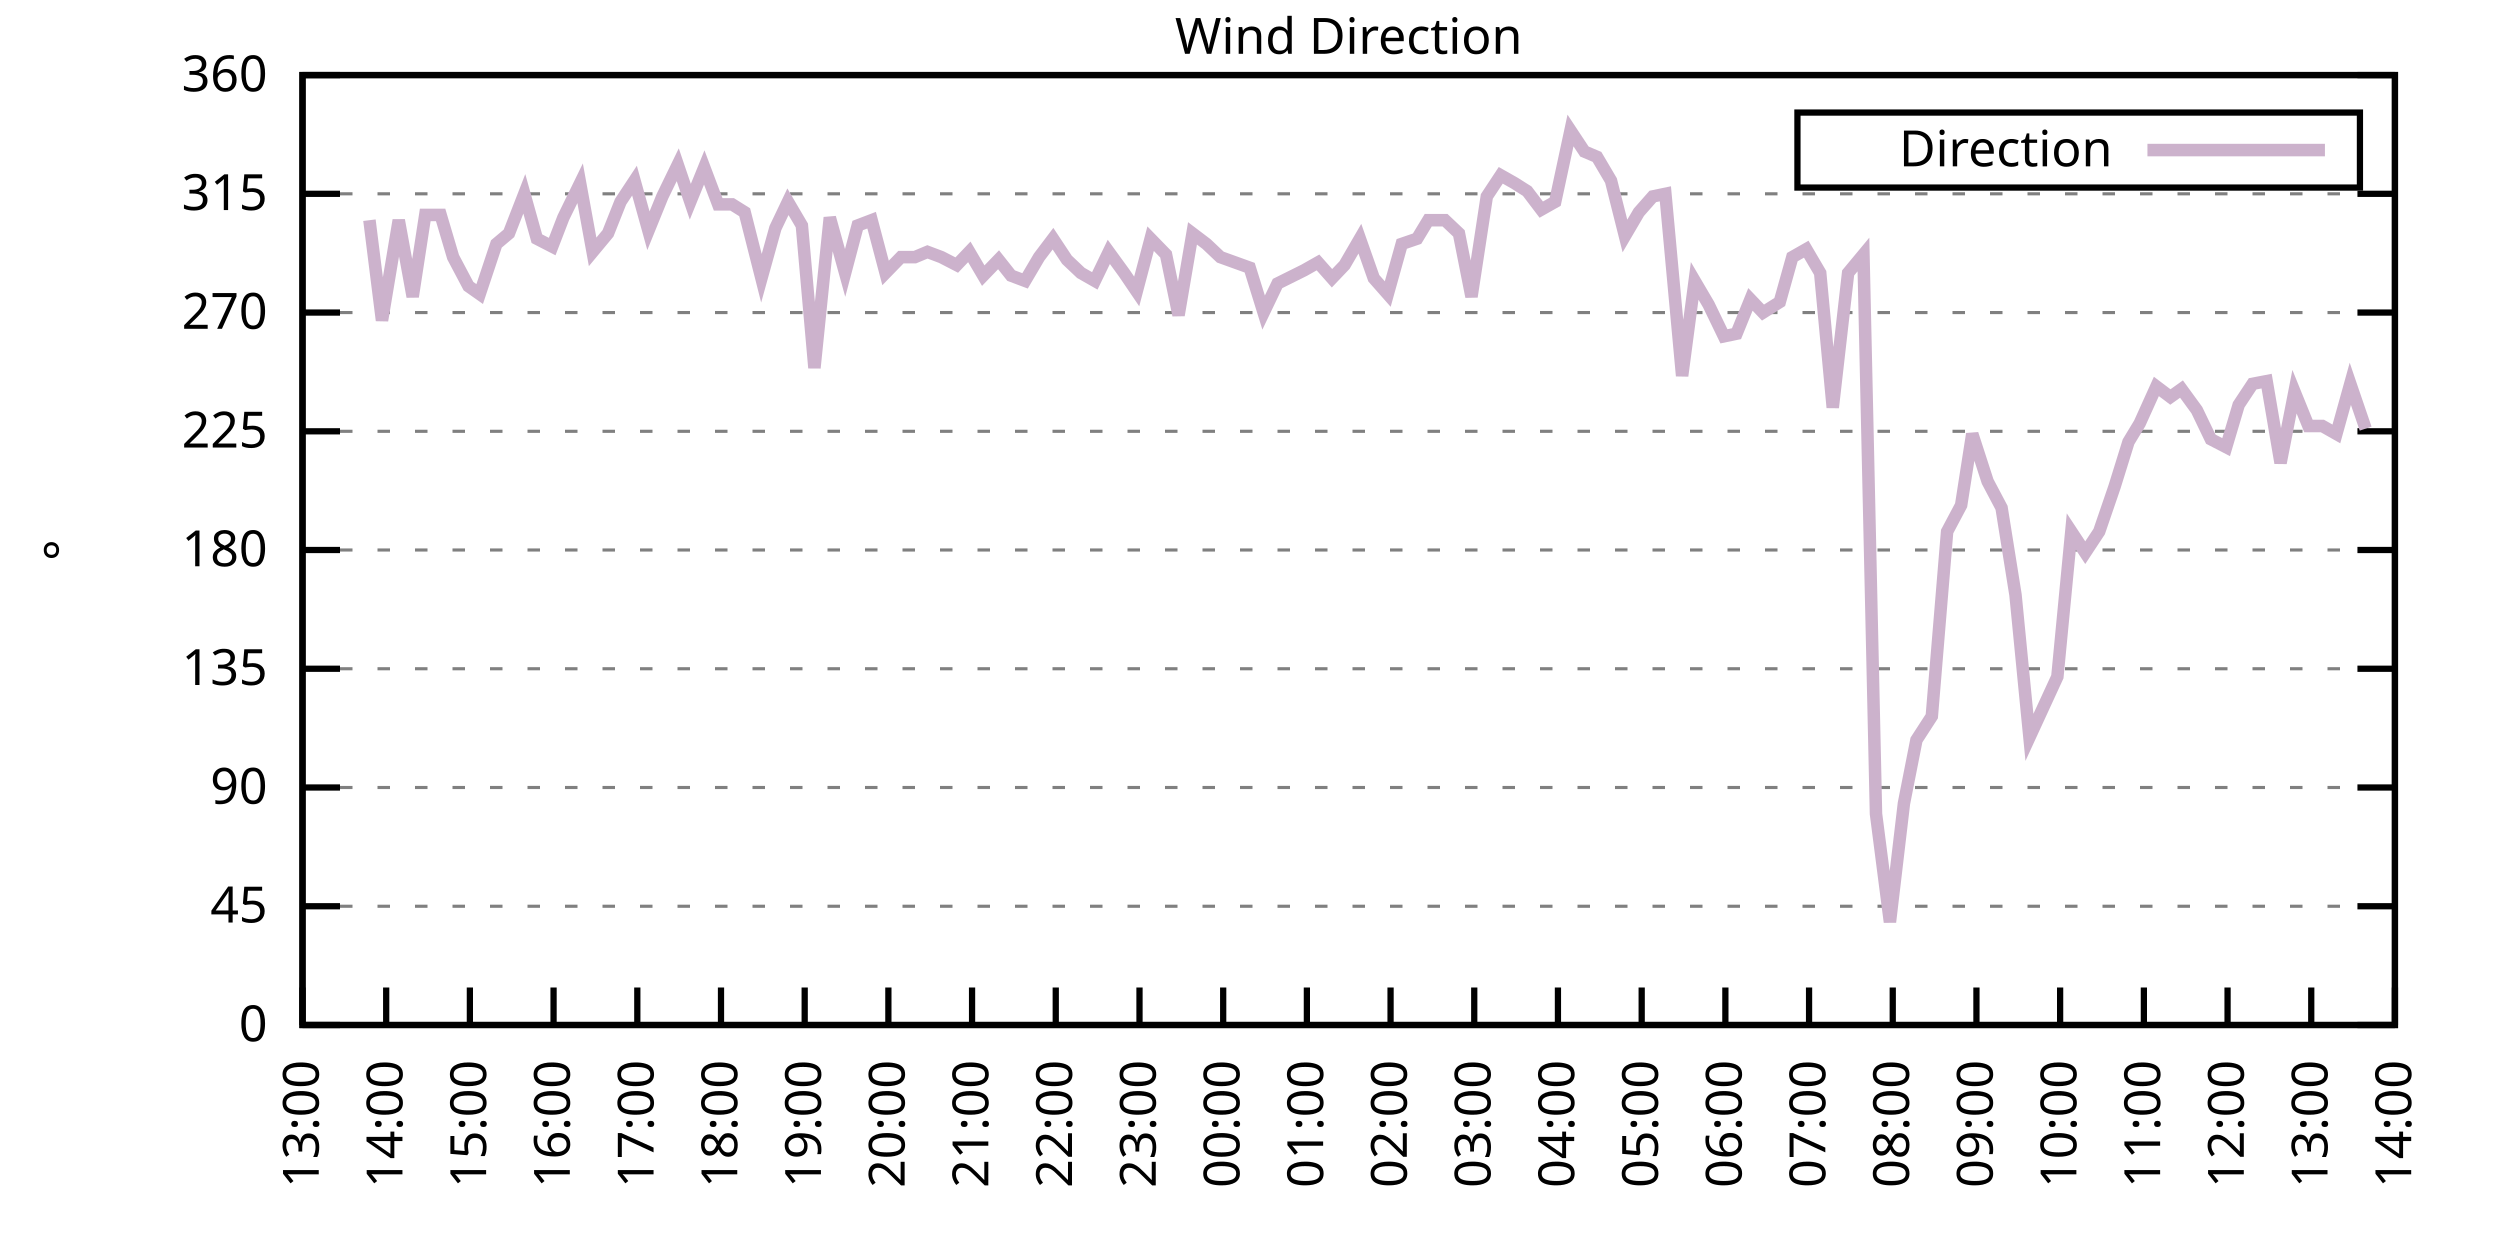
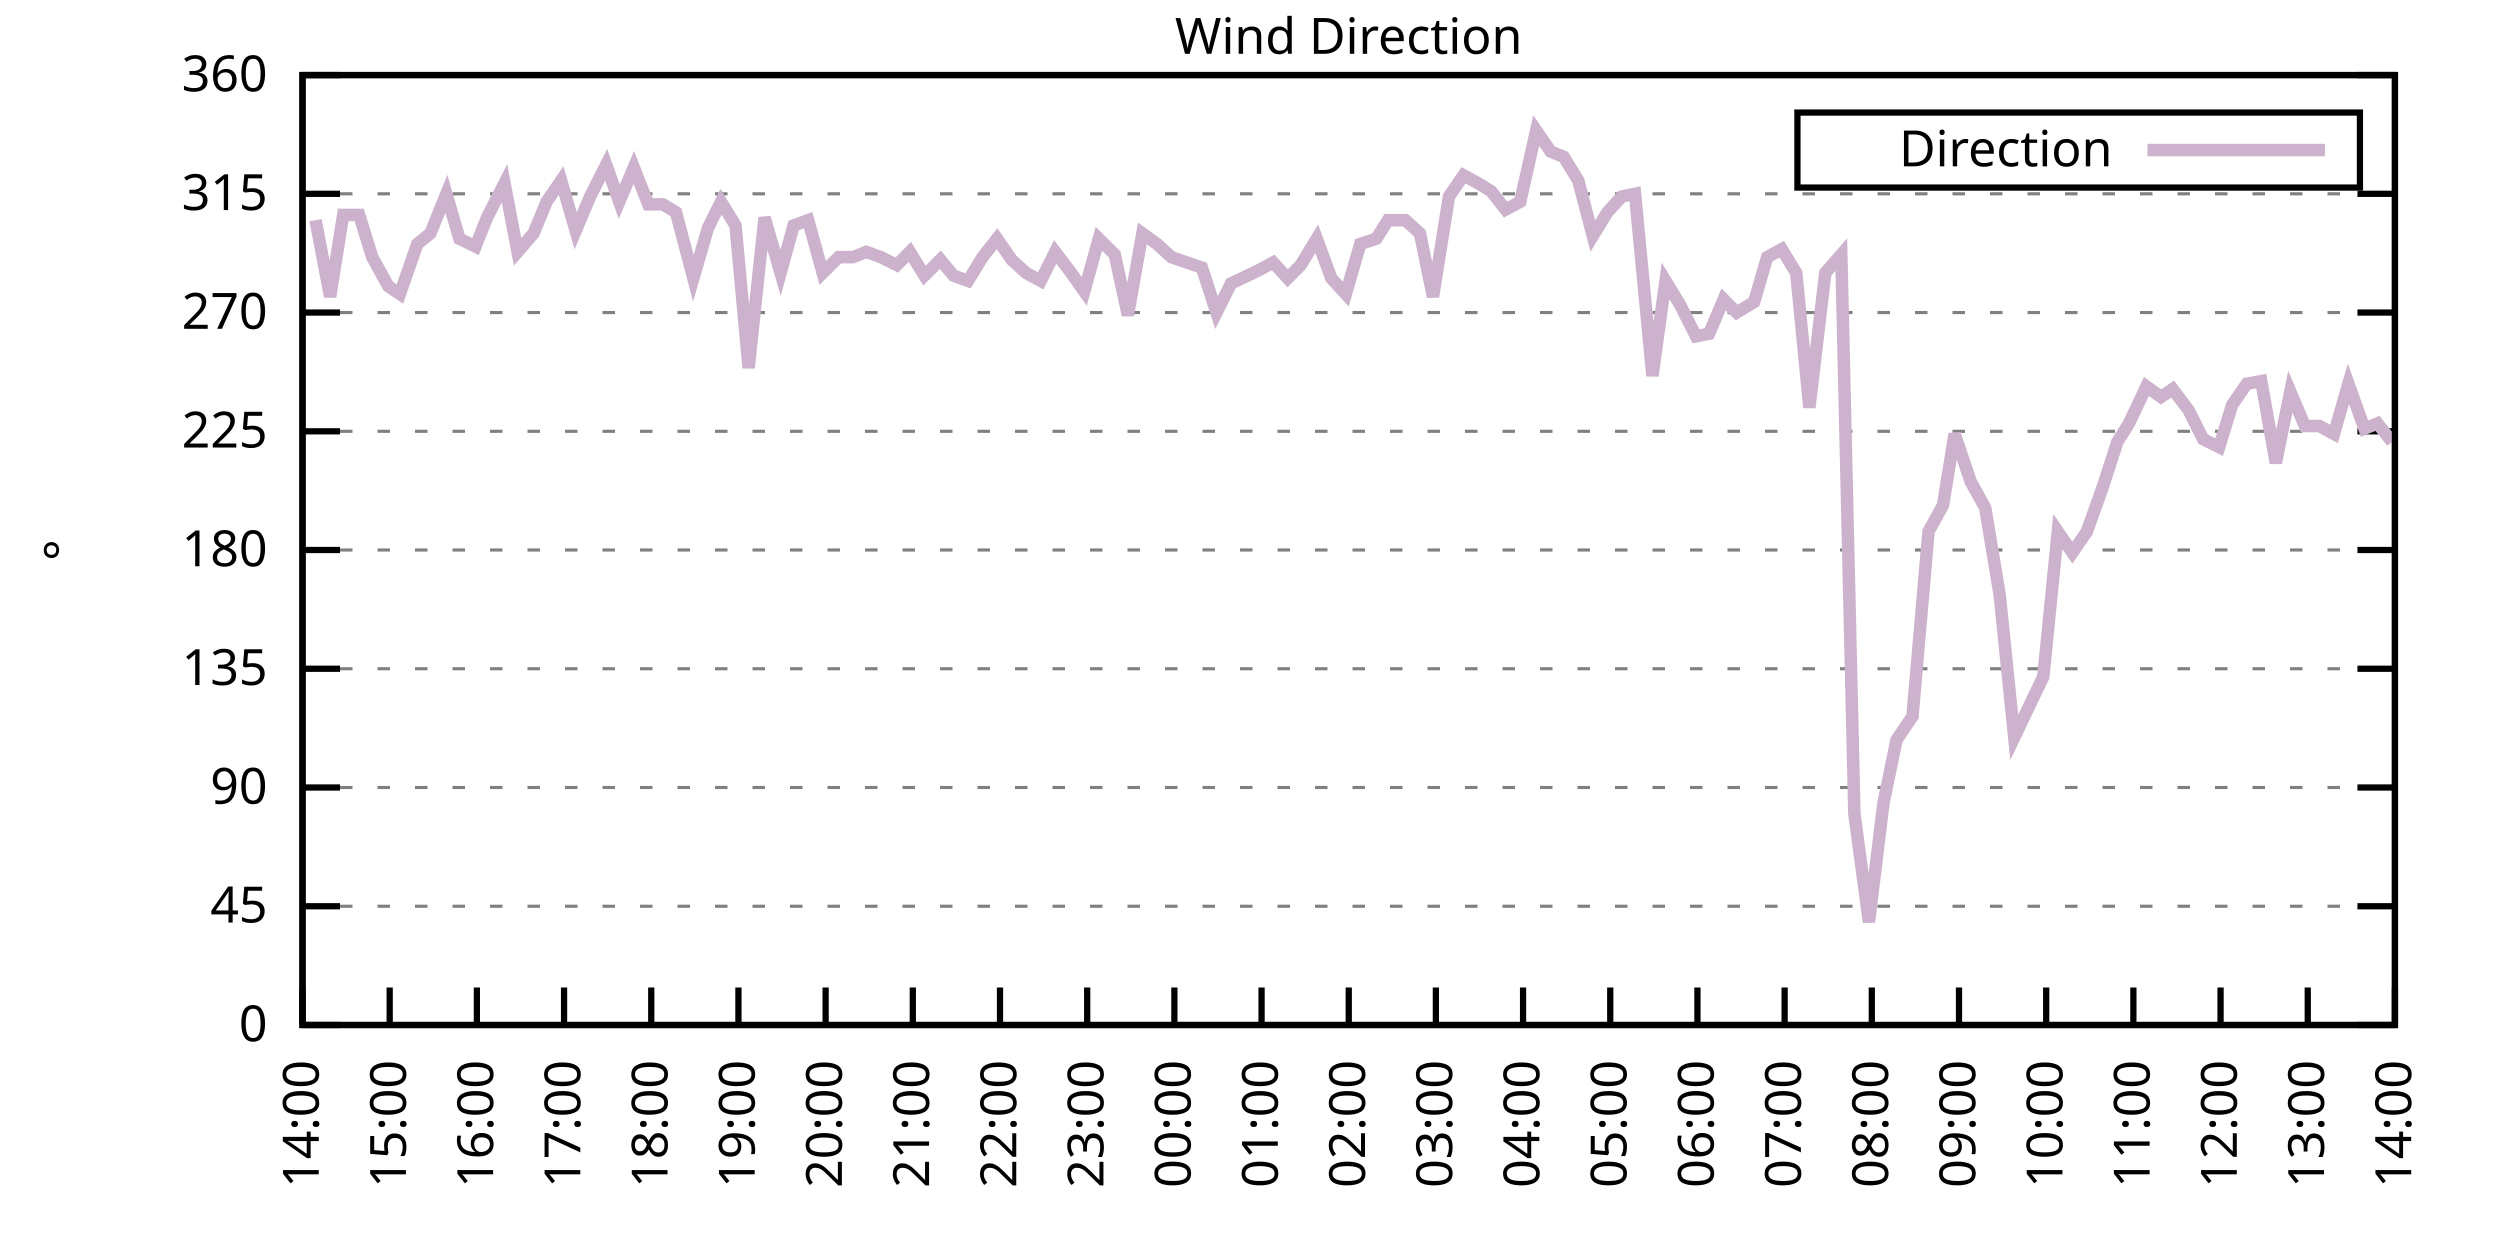
<svg xmlns="http://www.w3.org/2000/svg" xmlns:xlink="http://www.w3.org/1999/xlink" width="400" height="200" viewBox="0 0 400 200">
  <g id="gnuplot_canvas">
    <rect x="0" y="0" width="400" height="200" fill="none" />
    <defs>
      <circle id="gpDot" r="0.5" stroke-width="0.5" stroke="currentColor" />
      <path id="gpPt0" stroke-width="0.333" stroke="currentColor" d="M-1,0 h2 M0,-1 v2" />
      <path id="gpPt1" stroke-width="0.333" stroke="currentColor" d="M-1,-1 L1,1 M1,-1 L-1,1" />
      <path id="gpPt2" stroke-width="0.333" stroke="currentColor" d="M-1,0 L1,0 M0,-1 L0,1 M-1,-1 L1,1 M-1,1 L1,-1" />
      <rect id="gpPt3" stroke-width="0.333" stroke="currentColor" x="-1" y="-1" width="2" height="2" />
      <rect id="gpPt4" stroke-width="0.333" stroke="currentColor" fill="currentColor" x="-1" y="-1" width="2" height="2" />
      <circle id="gpPt5" stroke-width="0.333" stroke="currentColor" cx="0" cy="0" r="1" />
      <use xlink:href="#gpPt5" id="gpPt6" fill="currentColor" stroke="none" />
      <path id="gpPt7" stroke-width="0.333" stroke="currentColor" d="M0,-1.33 L-1.33,0.67 L1.33,0.67 z" />
      <use xlink:href="#gpPt7" id="gpPt8" fill="currentColor" stroke="none" />
      <use xlink:href="#gpPt7" id="gpPt9" stroke="currentColor" transform="rotate(180)" />
      <use xlink:href="#gpPt9" id="gpPt10" fill="currentColor" stroke="none" />
      <use xlink:href="#gpPt3" id="gpPt11" stroke="currentColor" transform="rotate(45)" />
      <use xlink:href="#gpPt11" id="gpPt12" fill="currentColor" stroke="none" />
      <path id="gpPt13" stroke-width="0.333" stroke="currentColor" d="M0,1.330 L1.265,0.411 L0.782,-1.067 L-0.782,-1.076 L-1.265,0.411 z" />
      <use xlink:href="#gpPt13" id="gpPt14" fill="currentColor" stroke="none" />
      <filter id="textbox" filterUnits="objectBoundingBox" x="0" y="0" height="1" width="1">
        <feFlood flood-color="white" flood-opacity="1" result="bgnd" />
        <feComposite in="SourceGraphic" in2="bgnd" operator="atop" />
      </filter>
      <filter id="greybox" filterUnits="objectBoundingBox" x="0" y="0" height="1" width="1">
        <feFlood flood-color="lightgrey" flood-opacity="1" result="grey" />
        <feComposite in="SourceGraphic" in2="grey" operator="atop" />
      </filter>
    </defs>
    <g fill="none" color="white" stroke="currentColor" stroke-width="1.00" stroke-linecap="butt" stroke-linejoin="miter">
</g>
    <g fill="none" color="black" stroke="currentColor" stroke-width="1.00" stroke-linecap="butt" stroke-linejoin="miter">
      <g stroke="none" shape-rendering="crispEdges">
        <polygon fill="rgb(255, 255, 255)" points="48.40,164.00 383.18,164.00 383.18,12.02 48.40,12.02 " />
      </g>
    </g>
    <g fill="none" color="black" stroke="currentColor" stroke-width="1.00" stroke-linecap="butt" stroke-linejoin="miter">
</g>
    <g fill="none" color="black" stroke="black" stroke-width="0.50" stroke-linecap="butt" stroke-linejoin="miter">
</g>
    <g fill="none" color="gray" stroke="currentColor" stroke-width="0.50" stroke-linecap="butt" stroke-linejoin="miter">
      <path stroke="gray" stroke-dasharray="2,4" class="gridline" d="M48.40,164.00 L383.19,164.00  " />
    </g>
    <g fill="none" color="gray" stroke="gray" stroke-width="1.00" stroke-linecap="butt" stroke-linejoin="miter">
</g>
    <g fill="none" color="black" stroke="currentColor" stroke-width="1.00" stroke-linecap="butt" stroke-linejoin="miter">
      <path stroke="black" d="M48.40,164.00 L54.40,164.00 M383.19,164.00 L377.19,164.00  " />
      <g transform="translate(42.80,166.60)" stroke="none" fill="black" font-family="Sans" font-size="8.00" text-anchor="end">
        <text>
          <tspan font-family="Sans"> 0</tspan>
        </text>
      </g>
    </g>
    <g fill="none" color="black" stroke="currentColor" stroke-width="1.00" stroke-linecap="butt" stroke-linejoin="miter">
</g>
    <g fill="none" color="black" stroke="black" stroke-width="0.50" stroke-linecap="butt" stroke-linejoin="miter">
</g>
    <g fill="none" color="gray" stroke="currentColor" stroke-width="0.50" stroke-linecap="butt" stroke-linejoin="miter">
      <path stroke="gray" stroke-dasharray="2,4" class="gridline" d="M48.40,145.00 L383.19,145.00  " />
    </g>
    <g fill="none" color="gray" stroke="gray" stroke-width="1.00" stroke-linecap="butt" stroke-linejoin="miter">
</g>
    <g fill="none" color="black" stroke="currentColor" stroke-width="1.00" stroke-linecap="butt" stroke-linejoin="miter">
      <path stroke="black" d="M48.40,145.00 L54.40,145.00 M383.19,145.00 L377.19,145.00  " />
      <g transform="translate(42.80,147.60)" stroke="none" fill="black" font-family="Sans" font-size="8.00" text-anchor="end">
        <text>
          <tspan font-family="Sans"> 45</tspan>
        </text>
      </g>
    </g>
    <g fill="none" color="black" stroke="currentColor" stroke-width="1.00" stroke-linecap="butt" stroke-linejoin="miter">
</g>
    <g fill="none" color="black" stroke="black" stroke-width="0.50" stroke-linecap="butt" stroke-linejoin="miter">
</g>
    <g fill="none" color="gray" stroke="currentColor" stroke-width="0.50" stroke-linecap="butt" stroke-linejoin="miter">
      <path stroke="gray" stroke-dasharray="2,4" class="gridline" d="M48.40,126.00 L383.19,126.00  " />
    </g>
    <g fill="none" color="gray" stroke="gray" stroke-width="1.00" stroke-linecap="butt" stroke-linejoin="miter">
</g>
    <g fill="none" color="black" stroke="currentColor" stroke-width="1.00" stroke-linecap="butt" stroke-linejoin="miter">
      <path stroke="black" d="M48.40,126.00 L54.40,126.00 M383.19,126.00 L377.19,126.00  " />
      <g transform="translate(42.80,128.60)" stroke="none" fill="black" font-family="Sans" font-size="8.00" text-anchor="end">
        <text>
          <tspan font-family="Sans"> 90</tspan>
        </text>
      </g>
    </g>
    <g fill="none" color="black" stroke="currentColor" stroke-width="1.00" stroke-linecap="butt" stroke-linejoin="miter">
</g>
    <g fill="none" color="black" stroke="black" stroke-width="0.50" stroke-linecap="butt" stroke-linejoin="miter">
</g>
    <g fill="none" color="gray" stroke="currentColor" stroke-width="0.50" stroke-linecap="butt" stroke-linejoin="miter">
      <path stroke="gray" stroke-dasharray="2,4" class="gridline" d="M48.40,107.00 L383.19,107.00  " />
    </g>
    <g fill="none" color="gray" stroke="gray" stroke-width="1.00" stroke-linecap="butt" stroke-linejoin="miter">
</g>
    <g fill="none" color="black" stroke="currentColor" stroke-width="1.00" stroke-linecap="butt" stroke-linejoin="miter">
      <path stroke="black" d="M48.40,107.00 L54.40,107.00 M383.19,107.00 L377.19,107.00  " />
      <g transform="translate(42.80,109.60)" stroke="none" fill="black" font-family="Sans" font-size="8.00" text-anchor="end">
        <text>
          <tspan font-family="Sans"> 135</tspan>
        </text>
      </g>
    </g>
    <g fill="none" color="black" stroke="currentColor" stroke-width="1.00" stroke-linecap="butt" stroke-linejoin="miter">
</g>
    <g fill="none" color="black" stroke="black" stroke-width="0.50" stroke-linecap="butt" stroke-linejoin="miter">
</g>
    <g fill="none" color="gray" stroke="currentColor" stroke-width="0.50" stroke-linecap="butt" stroke-linejoin="miter">
      <path stroke="gray" stroke-dasharray="2,4" class="gridline" d="M48.40,88.00 L383.19,88.00  " />
    </g>
    <g fill="none" color="gray" stroke="gray" stroke-width="1.00" stroke-linecap="butt" stroke-linejoin="miter">
</g>
    <g fill="none" color="black" stroke="currentColor" stroke-width="1.00" stroke-linecap="butt" stroke-linejoin="miter">
      <path stroke="black" d="M48.40,88.00 L54.40,88.00 M383.19,88.00 L377.19,88.00  " />
      <g transform="translate(42.80,90.60)" stroke="none" fill="black" font-family="Sans" font-size="8.00" text-anchor="end">
        <text>
          <tspan font-family="Sans"> 180</tspan>
        </text>
      </g>
    </g>
    <g fill="none" color="black" stroke="currentColor" stroke-width="1.00" stroke-linecap="butt" stroke-linejoin="miter">
</g>
    <g fill="none" color="black" stroke="black" stroke-width="0.50" stroke-linecap="butt" stroke-linejoin="miter">
</g>
    <g fill="none" color="gray" stroke="currentColor" stroke-width="0.50" stroke-linecap="butt" stroke-linejoin="miter">
      <path stroke="gray" stroke-dasharray="2,4" class="gridline" d="M48.40,69.01 L383.19,69.01  " />
    </g>
    <g fill="none" color="gray" stroke="gray" stroke-width="1.00" stroke-linecap="butt" stroke-linejoin="miter">
</g>
    <g fill="none" color="black" stroke="currentColor" stroke-width="1.00" stroke-linecap="butt" stroke-linejoin="miter">
      <path stroke="black" d="M48.40,69.01 L54.40,69.01 M383.19,69.01 L377.19,69.01  " />
      <g transform="translate(42.80,71.61)" stroke="none" fill="black" font-family="Sans" font-size="8.00" text-anchor="end">
        <text>
          <tspan font-family="Sans"> 225</tspan>
        </text>
      </g>
    </g>
    <g fill="none" color="black" stroke="currentColor" stroke-width="1.00" stroke-linecap="butt" stroke-linejoin="miter">
</g>
    <g fill="none" color="black" stroke="black" stroke-width="0.50" stroke-linecap="butt" stroke-linejoin="miter">
</g>
    <g fill="none" color="gray" stroke="currentColor" stroke-width="0.50" stroke-linecap="butt" stroke-linejoin="miter">
      <path stroke="gray" stroke-dasharray="2,4" class="gridline" d="M48.40,50.01 L383.19,50.01  " />
    </g>
    <g fill="none" color="gray" stroke="gray" stroke-width="1.00" stroke-linecap="butt" stroke-linejoin="miter">
</g>
    <g fill="none" color="black" stroke="currentColor" stroke-width="1.00" stroke-linecap="butt" stroke-linejoin="miter">
      <path stroke="black" d="M48.40,50.01 L54.40,50.01 M383.19,50.01 L377.19,50.01  " />
      <g transform="translate(42.80,52.61)" stroke="none" fill="black" font-family="Sans" font-size="8.00" text-anchor="end">
        <text>
          <tspan font-family="Sans"> 270</tspan>
        </text>
      </g>
    </g>
    <g fill="none" color="black" stroke="currentColor" stroke-width="1.00" stroke-linecap="butt" stroke-linejoin="miter">
</g>
    <g fill="none" color="black" stroke="black" stroke-width="0.50" stroke-linecap="butt" stroke-linejoin="miter">
</g>
    <g fill="none" color="gray" stroke="currentColor" stroke-width="0.50" stroke-linecap="butt" stroke-linejoin="miter">
      <path stroke="gray" stroke-dasharray="2,4" class="gridline" d="M48.40,31.01 L383.19,31.01  " />
    </g>
    <g fill="none" color="gray" stroke="gray" stroke-width="1.00" stroke-linecap="butt" stroke-linejoin="miter">
</g>
    <g fill="none" color="black" stroke="currentColor" stroke-width="1.00" stroke-linecap="butt" stroke-linejoin="miter">
      <path stroke="black" d="M48.40,31.01 L54.40,31.01 M383.19,31.01 L377.19,31.01  " />
      <g transform="translate(42.80,33.61)" stroke="none" fill="black" font-family="Sans" font-size="8.00" text-anchor="end">
        <text>
          <tspan font-family="Sans"> 315</tspan>
        </text>
      </g>
    </g>
    <g fill="none" color="black" stroke="currentColor" stroke-width="1.00" stroke-linecap="butt" stroke-linejoin="miter">
</g>
    <g fill="none" color="black" stroke="black" stroke-width="0.50" stroke-linecap="butt" stroke-linejoin="miter">
</g>
    <g fill="none" color="gray" stroke="currentColor" stroke-width="0.50" stroke-linecap="butt" stroke-linejoin="miter">
      <path stroke="gray" stroke-dasharray="2,4" class="gridline" d="M48.40,12.01 L383.19,12.01  " />
    </g>
    <g fill="none" color="gray" stroke="gray" stroke-width="1.00" stroke-linecap="butt" stroke-linejoin="miter">
</g>
    <g fill="none" color="black" stroke="currentColor" stroke-width="1.00" stroke-linecap="butt" stroke-linejoin="miter">
      <path stroke="black" d="M48.40,12.01 L54.40,12.01 M383.19,12.01 L377.19,12.01  " />
      <g transform="translate(42.80,14.61)" stroke="none" fill="black" font-family="Sans" font-size="8.00" text-anchor="end">
        <text>
          <tspan font-family="Sans"> 360</tspan>
        </text>
      </g>
    </g>
    <g fill="none" color="black" stroke="currentColor" stroke-width="1.00" stroke-linecap="butt" stroke-linejoin="miter">
      <path stroke="black" d="M48.40,164.00 L48.40,158.00  " />
      <g transform="translate(51.00,169.60) rotate(270.00)" stroke="none" fill="black" font-family="Sans" font-size="8.00" text-anchor="end">
        <text>
-           <tspan font-family="Sans">13:00</tspan>
-         </text>
-       </g>
-     </g>
-     <g fill="none" color="black" stroke="currentColor" stroke-width="1.00" stroke-linecap="butt" stroke-linejoin="miter">
-       <path stroke="black" d="M61.79,164.00 L61.79,158.00  " />
-       <g transform="translate(64.39,169.60) rotate(270.00)" stroke="none" fill="black" font-family="Sans" font-size="8.00" text-anchor="end">
-         <text>
          <tspan font-family="Sans">14:00</tspan>
        </text>
      </g>
    </g>
    <g fill="none" color="black" stroke="currentColor" stroke-width="1.00" stroke-linecap="butt" stroke-linejoin="miter">
-       <path stroke="black" d="M75.18,164.00 L75.18,158.00  " />
-       <g transform="translate(77.78,169.60) rotate(270.00)" stroke="none" fill="black" font-family="Sans" font-size="8.00" text-anchor="end">
+       <path stroke="black" d="M62.35,164.00 L62.35,158.00  " />
+       <g transform="translate(64.95,169.60) rotate(270.00)" stroke="none" fill="black" font-family="Sans" font-size="8.00" text-anchor="end">
        <text>
          <tspan font-family="Sans">15:00</tspan>
        </text>
      </g>
    </g>
    <g fill="none" color="black" stroke="currentColor" stroke-width="1.00" stroke-linecap="butt" stroke-linejoin="miter">
-       <path stroke="black" d="M88.57,164.00 L88.57,158.00  " />
-       <g transform="translate(91.17,169.60) rotate(270.00)" stroke="none" fill="black" font-family="Sans" font-size="8.00" text-anchor="end">
+       <path stroke="black" d="M76.30,164.00 L76.30,158.00  " />
+       <g transform="translate(78.90,169.60) rotate(270.00)" stroke="none" fill="black" font-family="Sans" font-size="8.00" text-anchor="end">
        <text>
          <tspan font-family="Sans">16:00</tspan>
        </text>
      </g>
    </g>
    <g fill="none" color="black" stroke="currentColor" stroke-width="1.00" stroke-linecap="butt" stroke-linejoin="miter">
-       <path stroke="black" d="M101.97,164.00 L101.97,158.00  " />
-       <g transform="translate(104.57,169.60) rotate(270.00)" stroke="none" fill="black" font-family="Sans" font-size="8.00" text-anchor="end">
+       <path stroke="black" d="M90.25,164.00 L90.25,158.00  " />
+       <g transform="translate(92.85,169.60) rotate(270.00)" stroke="none" fill="black" font-family="Sans" font-size="8.00" text-anchor="end">
        <text>
          <tspan font-family="Sans">17:00</tspan>
        </text>
      </g>
    </g>
    <g fill="none" color="black" stroke="currentColor" stroke-width="1.00" stroke-linecap="butt" stroke-linejoin="miter">
-       <path stroke="black" d="M115.36,164.00 L115.36,158.00  " />
-       <g transform="translate(117.96,169.60) rotate(270.00)" stroke="none" fill="black" font-family="Sans" font-size="8.00" text-anchor="end">
+       <path stroke="black" d="M104.20,164.00 L104.20,158.00  " />
+       <g transform="translate(106.80,169.60) rotate(270.00)" stroke="none" fill="black" font-family="Sans" font-size="8.00" text-anchor="end">
        <text>
          <tspan font-family="Sans">18:00</tspan>
        </text>
      </g>
    </g>
    <g fill="none" color="black" stroke="currentColor" stroke-width="1.00" stroke-linecap="butt" stroke-linejoin="miter">
-       <path stroke="black" d="M128.75,164.00 L128.75,158.00  " />
-       <g transform="translate(131.35,169.60) rotate(270.00)" stroke="none" fill="black" font-family="Sans" font-size="8.00" text-anchor="end">
+       <path stroke="black" d="M118.15,164.00 L118.15,158.00  " />
+       <g transform="translate(120.75,169.60) rotate(270.00)" stroke="none" fill="black" font-family="Sans" font-size="8.00" text-anchor="end">
        <text>
          <tspan font-family="Sans">19:00</tspan>
        </text>
      </g>
    </g>
    <g fill="none" color="black" stroke="currentColor" stroke-width="1.00" stroke-linecap="butt" stroke-linejoin="miter">
-       <path stroke="black" d="M142.14,164.00 L142.14,158.00  " />
-       <g transform="translate(144.74,169.60) rotate(270.00)" stroke="none" fill="black" font-family="Sans" font-size="8.00" text-anchor="end">
+       <path stroke="black" d="M132.10,164.00 L132.10,158.00  " />
+       <g transform="translate(134.70,169.60) rotate(270.00)" stroke="none" fill="black" font-family="Sans" font-size="8.00" text-anchor="end">
        <text>
          <tspan font-family="Sans">20:00</tspan>
        </text>
      </g>
    </g>
    <g fill="none" color="black" stroke="currentColor" stroke-width="1.00" stroke-linecap="butt" stroke-linejoin="miter">
-       <path stroke="black" d="M155.53,164.00 L155.53,158.00  " />
-       <g transform="translate(158.13,169.60) rotate(270.00)" stroke="none" fill="black" font-family="Sans" font-size="8.00" text-anchor="end">
+       <path stroke="black" d="M146.05,164.00 L146.05,158.00  " />
+       <g transform="translate(148.65,169.60) rotate(270.00)" stroke="none" fill="black" font-family="Sans" font-size="8.00" text-anchor="end">
        <text>
          <tspan font-family="Sans">21:00</tspan>
        </text>
      </g>
    </g>
    <g fill="none" color="black" stroke="currentColor" stroke-width="1.00" stroke-linecap="butt" stroke-linejoin="miter">
-       <path stroke="black" d="M168.92,164.00 L168.92,158.00  " />
-       <g transform="translate(171.52,169.60) rotate(270.00)" stroke="none" fill="black" font-family="Sans" font-size="8.00" text-anchor="end">
+       <path stroke="black" d="M160.00,164.00 L160.00,158.00  " />
+       <g transform="translate(162.60,169.60) rotate(270.00)" stroke="none" fill="black" font-family="Sans" font-size="8.00" text-anchor="end">
        <text>
          <tspan font-family="Sans">22:00</tspan>
        </text>
      </g>
    </g>
    <g fill="none" color="black" stroke="currentColor" stroke-width="1.00" stroke-linecap="butt" stroke-linejoin="miter">
-       <path stroke="black" d="M182.32,164.00 L182.32,158.00  " />
-       <g transform="translate(184.92,169.60) rotate(270.00)" stroke="none" fill="black" font-family="Sans" font-size="8.00" text-anchor="end">
+       <path stroke="black" d="M173.95,164.00 L173.95,158.00  " />
+       <g transform="translate(176.55,169.60) rotate(270.00)" stroke="none" fill="black" font-family="Sans" font-size="8.00" text-anchor="end">
        <text>
          <tspan font-family="Sans">23:00</tspan>
        </text>
      </g>
    </g>
    <g fill="none" color="black" stroke="currentColor" stroke-width="1.00" stroke-linecap="butt" stroke-linejoin="miter">
-       <path stroke="black" d="M195.71,164.00 L195.71,158.00  " />
-       <g transform="translate(198.31,169.60) rotate(270.00)" stroke="none" fill="black" font-family="Sans" font-size="8.00" text-anchor="end">
+       <path stroke="black" d="M187.90,164.00 L187.90,158.00  " />
+       <g transform="translate(190.50,169.60) rotate(270.00)" stroke="none" fill="black" font-family="Sans" font-size="8.00" text-anchor="end">
        <text>
          <tspan font-family="Sans">00:00</tspan>
        </text>
      </g>
    </g>
    <g fill="none" color="black" stroke="currentColor" stroke-width="1.00" stroke-linecap="butt" stroke-linejoin="miter">
-       <path stroke="black" d="M209.10,164.00 L209.10,158.00  " />
-       <g transform="translate(211.70,169.60) rotate(270.00)" stroke="none" fill="black" font-family="Sans" font-size="8.00" text-anchor="end">
+       <path stroke="black" d="M201.85,164.00 L201.85,158.00  " />
+       <g transform="translate(204.45,169.60) rotate(270.00)" stroke="none" fill="black" font-family="Sans" font-size="8.00" text-anchor="end">
        <text>
          <tspan font-family="Sans">01:00</tspan>
        </text>
      </g>
    </g>
    <g fill="none" color="black" stroke="currentColor" stroke-width="1.00" stroke-linecap="butt" stroke-linejoin="miter">
-       <path stroke="black" d="M222.49,164.00 L222.49,158.00  " />
-       <g transform="translate(225.09,169.60) rotate(270.00)" stroke="none" fill="black" font-family="Sans" font-size="8.00" text-anchor="end">
+       <path stroke="black" d="M215.80,164.00 L215.80,158.00  " />
+       <g transform="translate(218.40,169.60) rotate(270.00)" stroke="none" fill="black" font-family="Sans" font-size="8.00" text-anchor="end">
        <text>
          <tspan font-family="Sans">02:00</tspan>
        </text>
      </g>
    </g>
    <g fill="none" color="black" stroke="currentColor" stroke-width="1.00" stroke-linecap="butt" stroke-linejoin="miter">
-       <path stroke="black" d="M235.88,164.00 L235.88,158.00  " />
-       <g transform="translate(238.48,169.60) rotate(270.00)" stroke="none" fill="black" font-family="Sans" font-size="8.00" text-anchor="end">
+       <path stroke="black" d="M229.74,164.00 L229.74,158.00  " />
+       <g transform="translate(232.34,169.60) rotate(270.00)" stroke="none" fill="black" font-family="Sans" font-size="8.00" text-anchor="end">
        <text>
          <tspan font-family="Sans">03:00</tspan>
        </text>
      </g>
    </g>
    <g fill="none" color="black" stroke="currentColor" stroke-width="1.00" stroke-linecap="butt" stroke-linejoin="miter">
-       <path stroke="black" d="M249.27,164.00 L249.27,158.00  " />
-       <g transform="translate(251.87,169.60) rotate(270.00)" stroke="none" fill="black" font-family="Sans" font-size="8.00" text-anchor="end">
+       <path stroke="black" d="M243.69,164.00 L243.69,158.00  " />
+       <g transform="translate(246.29,169.60) rotate(270.00)" stroke="none" fill="black" font-family="Sans" font-size="8.00" text-anchor="end">
        <text>
          <tspan font-family="Sans">04:00</tspan>
        </text>
      </g>
    </g>
    <g fill="none" color="black" stroke="currentColor" stroke-width="1.00" stroke-linecap="butt" stroke-linejoin="miter">
-       <path stroke="black" d="M262.67,164.00 L262.67,158.00  " />
-       <g transform="translate(265.27,169.60) rotate(270.00)" stroke="none" fill="black" font-family="Sans" font-size="8.00" text-anchor="end">
+       <path stroke="black" d="M257.64,164.00 L257.64,158.00  " />
+       <g transform="translate(260.24,169.60) rotate(270.00)" stroke="none" fill="black" font-family="Sans" font-size="8.00" text-anchor="end">
        <text>
          <tspan font-family="Sans">05:00</tspan>
        </text>
      </g>
    </g>
    <g fill="none" color="black" stroke="currentColor" stroke-width="1.00" stroke-linecap="butt" stroke-linejoin="miter">
-       <path stroke="black" d="M276.06,164.00 L276.06,158.00  " />
-       <g transform="translate(278.66,169.60) rotate(270.00)" stroke="none" fill="black" font-family="Sans" font-size="8.00" text-anchor="end">
+       <path stroke="black" d="M271.59,164.00 L271.59,158.00  " />
+       <g transform="translate(274.19,169.60) rotate(270.00)" stroke="none" fill="black" font-family="Sans" font-size="8.00" text-anchor="end">
        <text>
          <tspan font-family="Sans">06:00</tspan>
        </text>
      </g>
    </g>
    <g fill="none" color="black" stroke="currentColor" stroke-width="1.00" stroke-linecap="butt" stroke-linejoin="miter">
-       <path stroke="black" d="M289.45,164.00 L289.45,158.00  " />
-       <g transform="translate(292.05,169.60) rotate(270.00)" stroke="none" fill="black" font-family="Sans" font-size="8.00" text-anchor="end">
+       <path stroke="black" d="M285.54,164.00 L285.54,158.00  " />
+       <g transform="translate(288.14,169.60) rotate(270.00)" stroke="none" fill="black" font-family="Sans" font-size="8.00" text-anchor="end">
        <text>
          <tspan font-family="Sans">07:00</tspan>
        </text>
      </g>
    </g>
    <g fill="none" color="black" stroke="currentColor" stroke-width="1.00" stroke-linecap="butt" stroke-linejoin="miter">
-       <path stroke="black" d="M302.84,164.00 L302.84,158.00  " />
-       <g transform="translate(305.44,169.60) rotate(270.00)" stroke="none" fill="black" font-family="Sans" font-size="8.00" text-anchor="end">
+       <path stroke="black" d="M299.49,164.00 L299.49,158.00  " />
+       <g transform="translate(302.09,169.60) rotate(270.00)" stroke="none" fill="black" font-family="Sans" font-size="8.00" text-anchor="end">
        <text>
          <tspan font-family="Sans">08:00</tspan>
        </text>
      </g>
    </g>
    <g fill="none" color="black" stroke="currentColor" stroke-width="1.00" stroke-linecap="butt" stroke-linejoin="miter">
-       <path stroke="black" d="M316.23,164.00 L316.23,158.00  " />
-       <g transform="translate(318.83,169.60) rotate(270.00)" stroke="none" fill="black" font-family="Sans" font-size="8.00" text-anchor="end">
+       <path stroke="black" d="M313.44,164.00 L313.44,158.00  " />
+       <g transform="translate(316.04,169.60) rotate(270.00)" stroke="none" fill="black" font-family="Sans" font-size="8.00" text-anchor="end">
        <text>
          <tspan font-family="Sans">09:00</tspan>
        </text>
      </g>
    </g>
    <g fill="none" color="black" stroke="currentColor" stroke-width="1.00" stroke-linecap="butt" stroke-linejoin="miter">
-       <path stroke="black" d="M329.62,164.00 L329.62,158.00  " />
-       <g transform="translate(332.22,169.60) rotate(270.00)" stroke="none" fill="black" font-family="Sans" font-size="8.00" text-anchor="end">
+       <path stroke="black" d="M327.39,164.00 L327.39,158.00  " />
+       <g transform="translate(329.99,169.60) rotate(270.00)" stroke="none" fill="black" font-family="Sans" font-size="8.00" text-anchor="end">
        <text>
          <tspan font-family="Sans">10:00</tspan>
        </text>
      </g>
    </g>
    <g fill="none" color="black" stroke="currentColor" stroke-width="1.00" stroke-linecap="butt" stroke-linejoin="miter">
-       <path stroke="black" d="M343.02,164.00 L343.02,158.00  " />
-       <g transform="translate(345.62,169.60) rotate(270.00)" stroke="none" fill="black" font-family="Sans" font-size="8.00" text-anchor="end">
+       <path stroke="black" d="M341.34,164.00 L341.34,158.00  " />
+       <g transform="translate(343.94,169.60) rotate(270.00)" stroke="none" fill="black" font-family="Sans" font-size="8.00" text-anchor="end">
        <text>
          <tspan font-family="Sans">11:00</tspan>
        </text>
      </g>
    </g>
    <g fill="none" color="black" stroke="currentColor" stroke-width="1.00" stroke-linecap="butt" stroke-linejoin="miter">
-       <path stroke="black" d="M356.41,164.00 L356.41,158.00  " />
-       <g transform="translate(359.01,169.60) rotate(270.00)" stroke="none" fill="black" font-family="Sans" font-size="8.00" text-anchor="end">
+       <path stroke="black" d="M355.29,164.00 L355.29,158.00  " />
+       <g transform="translate(357.89,169.60) rotate(270.00)" stroke="none" fill="black" font-family="Sans" font-size="8.00" text-anchor="end">
        <text>
          <tspan font-family="Sans">12:00</tspan>
        </text>
      </g>
    </g>
    <g fill="none" color="black" stroke="currentColor" stroke-width="1.00" stroke-linecap="butt" stroke-linejoin="miter">
-       <path stroke="black" d="M369.80,164.00 L369.80,158.00  " />
-       <g transform="translate(372.40,169.60) rotate(270.00)" stroke="none" fill="black" font-family="Sans" font-size="8.00" text-anchor="end">
+       <path stroke="black" d="M369.24,164.00 L369.24,158.00  " />
+       <g transform="translate(371.84,169.60) rotate(270.00)" stroke="none" fill="black" font-family="Sans" font-size="8.00" text-anchor="end">
        <text>
          <tspan font-family="Sans">13:00</tspan>
        </text>
      </g>
    </g>
    <g fill="none" color="black" stroke="currentColor" stroke-width="1.00" stroke-linecap="butt" stroke-linejoin="miter">
      <path stroke="black" d="M383.19,164.00 L383.19,158.00  " />
      <g transform="translate(385.79,169.60) rotate(270.00)" stroke="none" fill="black" font-family="Sans" font-size="8.00" text-anchor="end">
        <text>
          <tspan font-family="Sans">14:00</tspan>
        </text>
      </g>
    </g>
    <g fill="none" color="black" stroke="currentColor" stroke-width="1.00" stroke-linecap="butt" stroke-linejoin="miter">
</g>
    <g fill="none" color="black" stroke="currentColor" stroke-width="1.00" stroke-linecap="butt" stroke-linejoin="miter">
      <path stroke="black" d="M48.40,12.01 L48.40,164.00 L383.19,164.00 L383.19,12.01 L48.40,12.01 Z  " />
    </g>
    <g fill="none" color="black" stroke="currentColor" stroke-width="1.00" stroke-linecap="butt" stroke-linejoin="miter">
</g>
    <g fill="none" color="black" stroke="currentColor" stroke-width="1.00" stroke-linecap="butt" stroke-linejoin="miter">
      <path stroke="black" d="M287.59,30.01 L287.59,18.01 L377.59,18.01 L377.59,30.01 L287.59,30.01 Z  " />
    </g>
    <g id="Wind_direction_plot_1">
      <g fill="none" color="white" stroke="black" stroke-width="2.00" stroke-linecap="butt" stroke-linejoin="miter">
</g>
      <g fill="none" color="black" stroke="currentColor" stroke-width="2.00" stroke-linecap="butt" stroke-linejoin="miter">
        <g transform="translate(337.99,26.61)" stroke="none" fill="black" font-family="Sans" font-size="8.00" text-anchor="end">
          <text>
            <tspan font-family="Sans">Direction</tspan>
          </text>
        </g>
      </g>
      <g fill="none" color="black" stroke="currentColor" stroke-width="2.00" stroke-linecap="butt" stroke-linejoin="miter">
-         <path stroke="rgb(204, 178, 204)" d="M343.59,24.01 L371.99,24.01 M59.11,35.23 L61.12,51.27 L63.80,35.23 L66.03,47.47 L68.04,34.39 L70.50,34.39   L72.50,41.14 L74.96,45.79 L76.75,47.05 L79.42,39.03 L81.43,37.34 L83.89,31.01 L85.90,38.19 L88.35,39.45   L90.14,34.81 L92.82,29.32 L94.82,40.30 L97.28,37.34 L99.29,32.28 L101.52,28.90 L103.75,36.92 L105.98,31.43   L108.44,26.36 L110.45,32.28 L112.68,26.79 L114.91,32.70 L117.14,32.70 L119.15,33.96 L121.83,44.52 L124.06,36.50   L126.07,32.28 L128.30,36.08 L130.31,58.87 L132.77,34.81 L135.22,43.67 L137.23,36.08 L139.46,35.23 L141.69,43.67   L144.15,41.14 L146.38,41.14 L148.39,40.30 L150.62,41.14 L153.08,42.41 L155.09,40.30 L157.32,44.10 L159.77,41.56   L161.78,44.10 L164.01,44.94 L166.25,41.14 L168.48,38.19 L170.71,41.56 L172.94,43.67 L175.17,44.94 L177.41,40.30   L179.86,43.67 L181.87,46.63 L184.10,38.19 L186.56,40.72 L188.57,50.43 L190.80,37.34 L193.03,39.03 L195.26,41.14   L199.95,42.83 L202.18,50.01 L204.41,45.36 L208.65,43.25 L210.88,41.99 L213.12,44.52 L215.13,42.41 L217.58,38.19   L219.81,44.52 L222.04,47.05 L224.28,39.03 L226.73,38.19 L228.52,35.23 L231.20,35.23 L233.43,37.34 L235.44,47.47   L237.89,31.43 L240.12,28.05 L242.36,29.32 L244.36,30.59 L246.60,33.54 L248.83,32.28 L251.28,20.88 L253.51,24.25   L255.52,25.10 L257.76,28.90 L259.99,37.76 L262.22,33.96 L264.45,31.43 L266.46,31.01 L269.14,60.14 L271.15,44.94   L273.38,48.74 L275.83,53.81 L277.84,53.39 L280.07,47.90 L282.08,50.01 L284.76,48.32 L286.77,41.14 L289.00,39.87   L291.23,43.67 L293.24,65.21 L295.70,43.67 L298.15,40.72 L300.16,130.22 L302.39,147.53 L304.63,128.54 L306.63,118.40   L309.09,114.60 L311.54,85.05 L313.78,80.83 L315.56,69.43 L318.02,77.03 L320.25,81.25 L322.48,95.18 L324.71,117.98   L329.18,108.27 L331.41,85.05 L333.64,88.43 L335.87,85.05 L338.33,77.87 L340.56,70.70 L342.35,67.74 L345.02,61.83   L347.26,63.52 L349.04,62.25 L351.50,65.63 L353.73,70.27 L356.18,71.54 L358.19,64.78 L360.42,61.41 L362.66,60.98   L364.89,74.07 L367.12,62.67 L369.35,68.16 L371.58,68.16 L373.82,69.43 L376.05,61.41 L378.50,68.58  " />
+         <path stroke="rgb(204, 178, 204)" d="M343.59,24.01 L371.99,24.01 M50.49,35.23 L52.82,47.47 L54.91,34.39 L57.47,34.39 L59.56,41.14 L62.12,45.79   L63.98,47.05 L66.77,39.03 L68.86,37.34 L71.42,31.01 L73.51,38.19 L76.07,39.45 L77.93,34.81 L80.72,29.32   L82.81,40.30 L85.37,37.34 L87.46,32.28 L89.78,28.90 L92.11,36.92 L94.43,31.43 L96.99,26.36 L99.08,32.28   L101.41,26.79 L103.73,32.70 L106.06,32.70 L108.15,33.96 L110.94,44.52 L113.27,36.50 L115.36,32.28 L117.68,36.08   L119.78,58.87 L122.33,34.81 L124.89,43.67 L126.98,36.08 L129.31,35.23 L131.63,43.67 L134.19,41.14 L136.51,41.14   L138.61,40.30 L140.93,41.14 L143.49,42.41 L145.58,40.30 L147.91,44.10 L150.46,41.56 L152.56,44.10 L154.88,44.94   L157.21,41.14 L159.53,38.19 L161.86,41.56 L164.18,43.67 L166.51,44.94 L168.83,40.30 L171.39,43.67 L173.48,46.63   L175.81,38.19 L178.36,40.72 L180.46,50.43 L182.78,37.34 L185.11,39.03 L187.43,41.14 L192.31,42.83 L194.64,50.01   L196.96,45.36 L201.38,43.25 L203.71,41.99 L206.03,44.52 L208.12,42.41 L210.68,38.19 L213.01,44.52 L215.33,47.05   L217.65,39.03 L220.21,38.19 L222.07,35.23 L224.86,35.23 L227.19,37.34 L229.28,47.47 L231.84,31.43 L234.16,28.05   L236.49,29.32 L238.58,30.59 L240.90,33.54 L243.23,32.28 L245.79,20.88 L248.11,24.25 L250.20,25.10 L252.53,28.90   L254.85,37.76 L257.18,33.96 L259.50,31.43 L261.60,31.01 L264.39,60.14 L266.48,44.94 L268.80,48.74 L271.36,53.81   L273.45,53.39 L275.78,47.90 L277.87,50.01 L280.66,48.32 L282.75,41.14 L285.08,39.87 L287.40,43.67 L289.50,65.21   L292.05,43.67 L294.61,40.72 L296.70,130.22 L299.03,147.53 L301.35,128.54 L303.44,118.40 L306.00,114.60 L308.56,85.05   L310.88,80.83 L312.74,69.43 L315.30,77.03 L317.63,81.25 L319.95,95.18 L322.28,117.98 L326.93,108.27 L329.25,85.05   L331.58,88.43 L333.90,85.05 L336.46,77.87 L338.78,70.70 L340.64,67.74 L343.43,61.83 L345.76,63.52 L347.62,62.25   L350.18,65.63 L352.50,70.27 L355.06,71.54 L357.15,64.78 L359.48,61.41 L361.80,60.98 L364.13,74.07 L366.45,62.67   L368.78,68.16 L371.10,68.16 L373.43,69.43 L375.75,61.41 L378.31,68.58 L380.40,67.74 L382.73,70.70  " />
      </g>
    </g>
    <g fill="none" color="black" stroke="currentColor" stroke-width="2.00" stroke-linecap="butt" stroke-linejoin="miter">
</g>
    <g fill="none" color="black" stroke="black" stroke-width="1.00" stroke-linecap="butt" stroke-linejoin="miter">
</g>
    <g fill="none" color="black" stroke="currentColor" stroke-width="1.00" stroke-linecap="butt" stroke-linejoin="miter">
      <path stroke="black" d="M48.40,12.01 L48.40,164.00 L383.19,164.00 L383.19,12.01 L48.40,12.01 Z  " />
      <g transform="translate(12.80,88.01) rotate(270.00)" stroke="none" fill="black" font-family="Sans" font-size="8.00" text-anchor="middle">
        <text>
          <tspan font-family="Sans">°</tspan>
        </text>
      </g>
    </g>
    <g fill="none" color="black" stroke="currentColor" stroke-width="1.00" stroke-linecap="butt" stroke-linejoin="miter">
</g>
    <g fill="none" color="black" stroke="currentColor" stroke-width="1.00" stroke-linecap="butt" stroke-linejoin="miter">
      <g transform="translate(215.79,8.61)" stroke="none" fill="black" font-family="Sans" font-size="8.00" text-anchor="middle">
        <text>
          <tspan font-family="Sans">Wind Direction</tspan>
        </text>
      </g>
    </g>
    <g fill="none" color="black" stroke="currentColor" stroke-width="1.00" stroke-linecap="butt" stroke-linejoin="miter">
</g>
  </g>
</svg>
